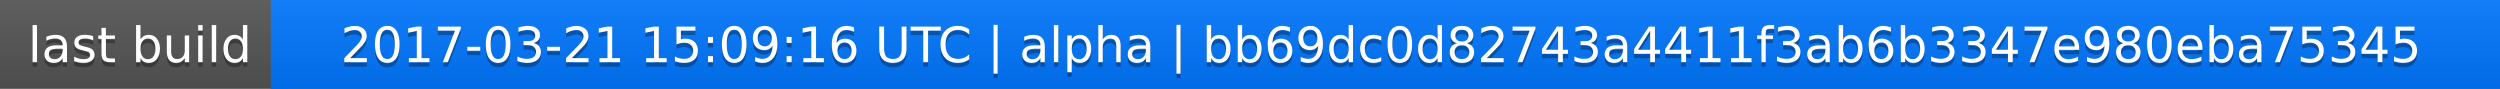
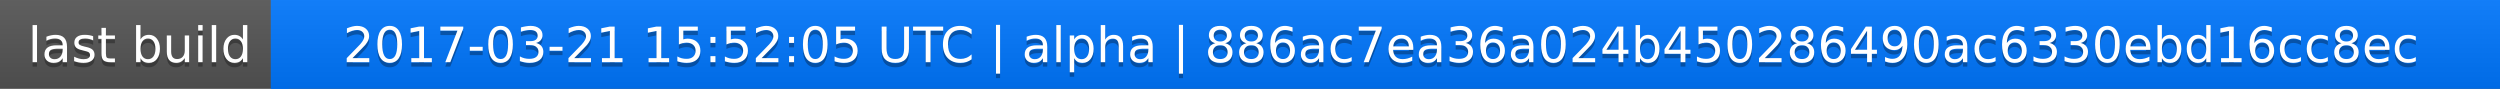
<svg xmlns="http://www.w3.org/2000/svg" width="563" height="20">
  <linearGradient id="a" x2="0" y2="100%">
    <stop offset="0" stop-color="#bbb" stop-opacity=".1" />
    <stop offset="1" stop-opacity=".1" />
  </linearGradient>
  <rect rx="0" width="563" height="20" fill="#555" />
  <rect rx="0" x="61" width="502" height="20" fill="#07f" />
  <path fill="#07f" d="M61 0h4v20h-4z" />
  <rect rx="0" width="563" height="20" fill="url(#a)" />
  <g fill="#fff" text-anchor="middle" font-family="DejaVu Sans,Verdana,Geneva,sans-serif" font-size="11">
    <text x="31.5" y="15" fill="#010101" fill-opacity=".3">last build</text>
    <text x="31.5" y="14">last build</text>
-     <text x="311" y="15" fill="#010101" fill-opacity=".3">2017-03-21 15:09:16 UTC | alpha | bb69dc0d82743a4411f3ab6b3347e980eba75345</text>
-     <text x="311" y="14">2017-03-21 15:09:16 UTC | alpha | bb69dc0d82743a4411f3ab6b3347e980eba75345</text>
+     <text x="311" y="15" fill="#010101" fill-opacity=".3">2017-03-21 15:52:05 UTC | alpha | 886ac7ea36a024b450286490ac6330ebd16cc8ec</text>
+     <text x="311" y="14">2017-03-21 15:52:05 UTC | alpha | 886ac7ea36a024b450286490ac6330ebd16cc8ec</text>
  </g>
</svg>
